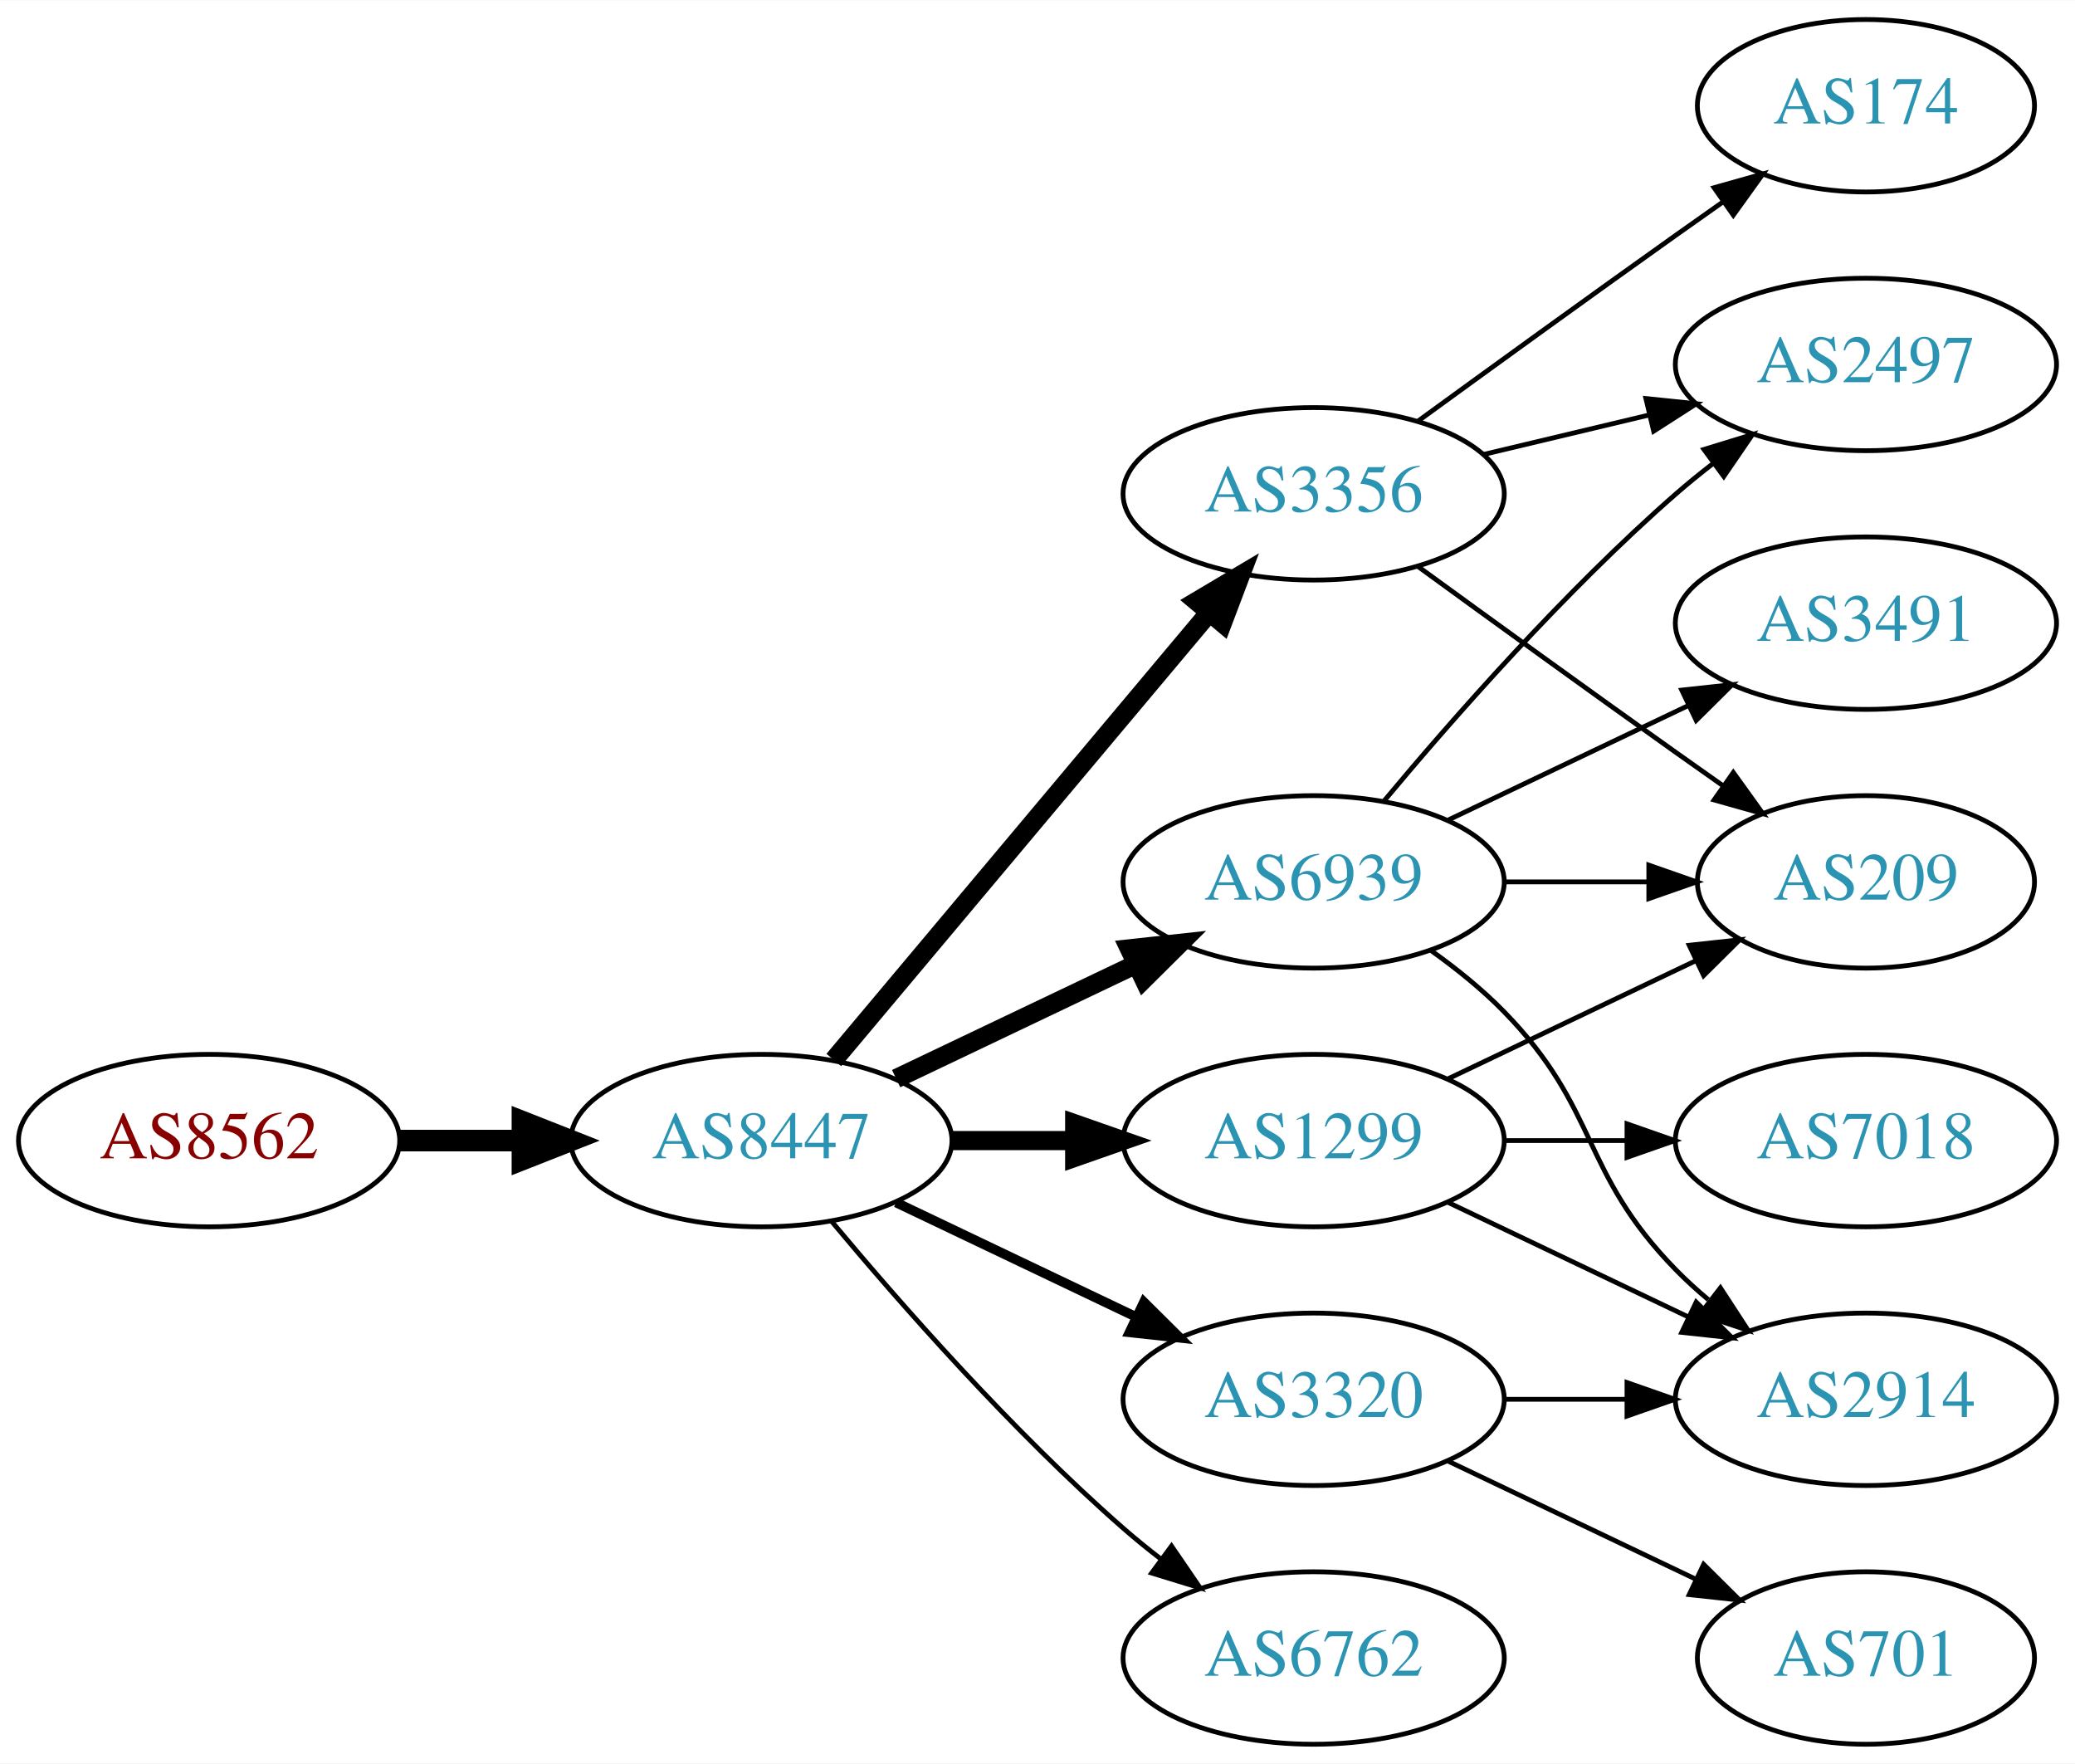
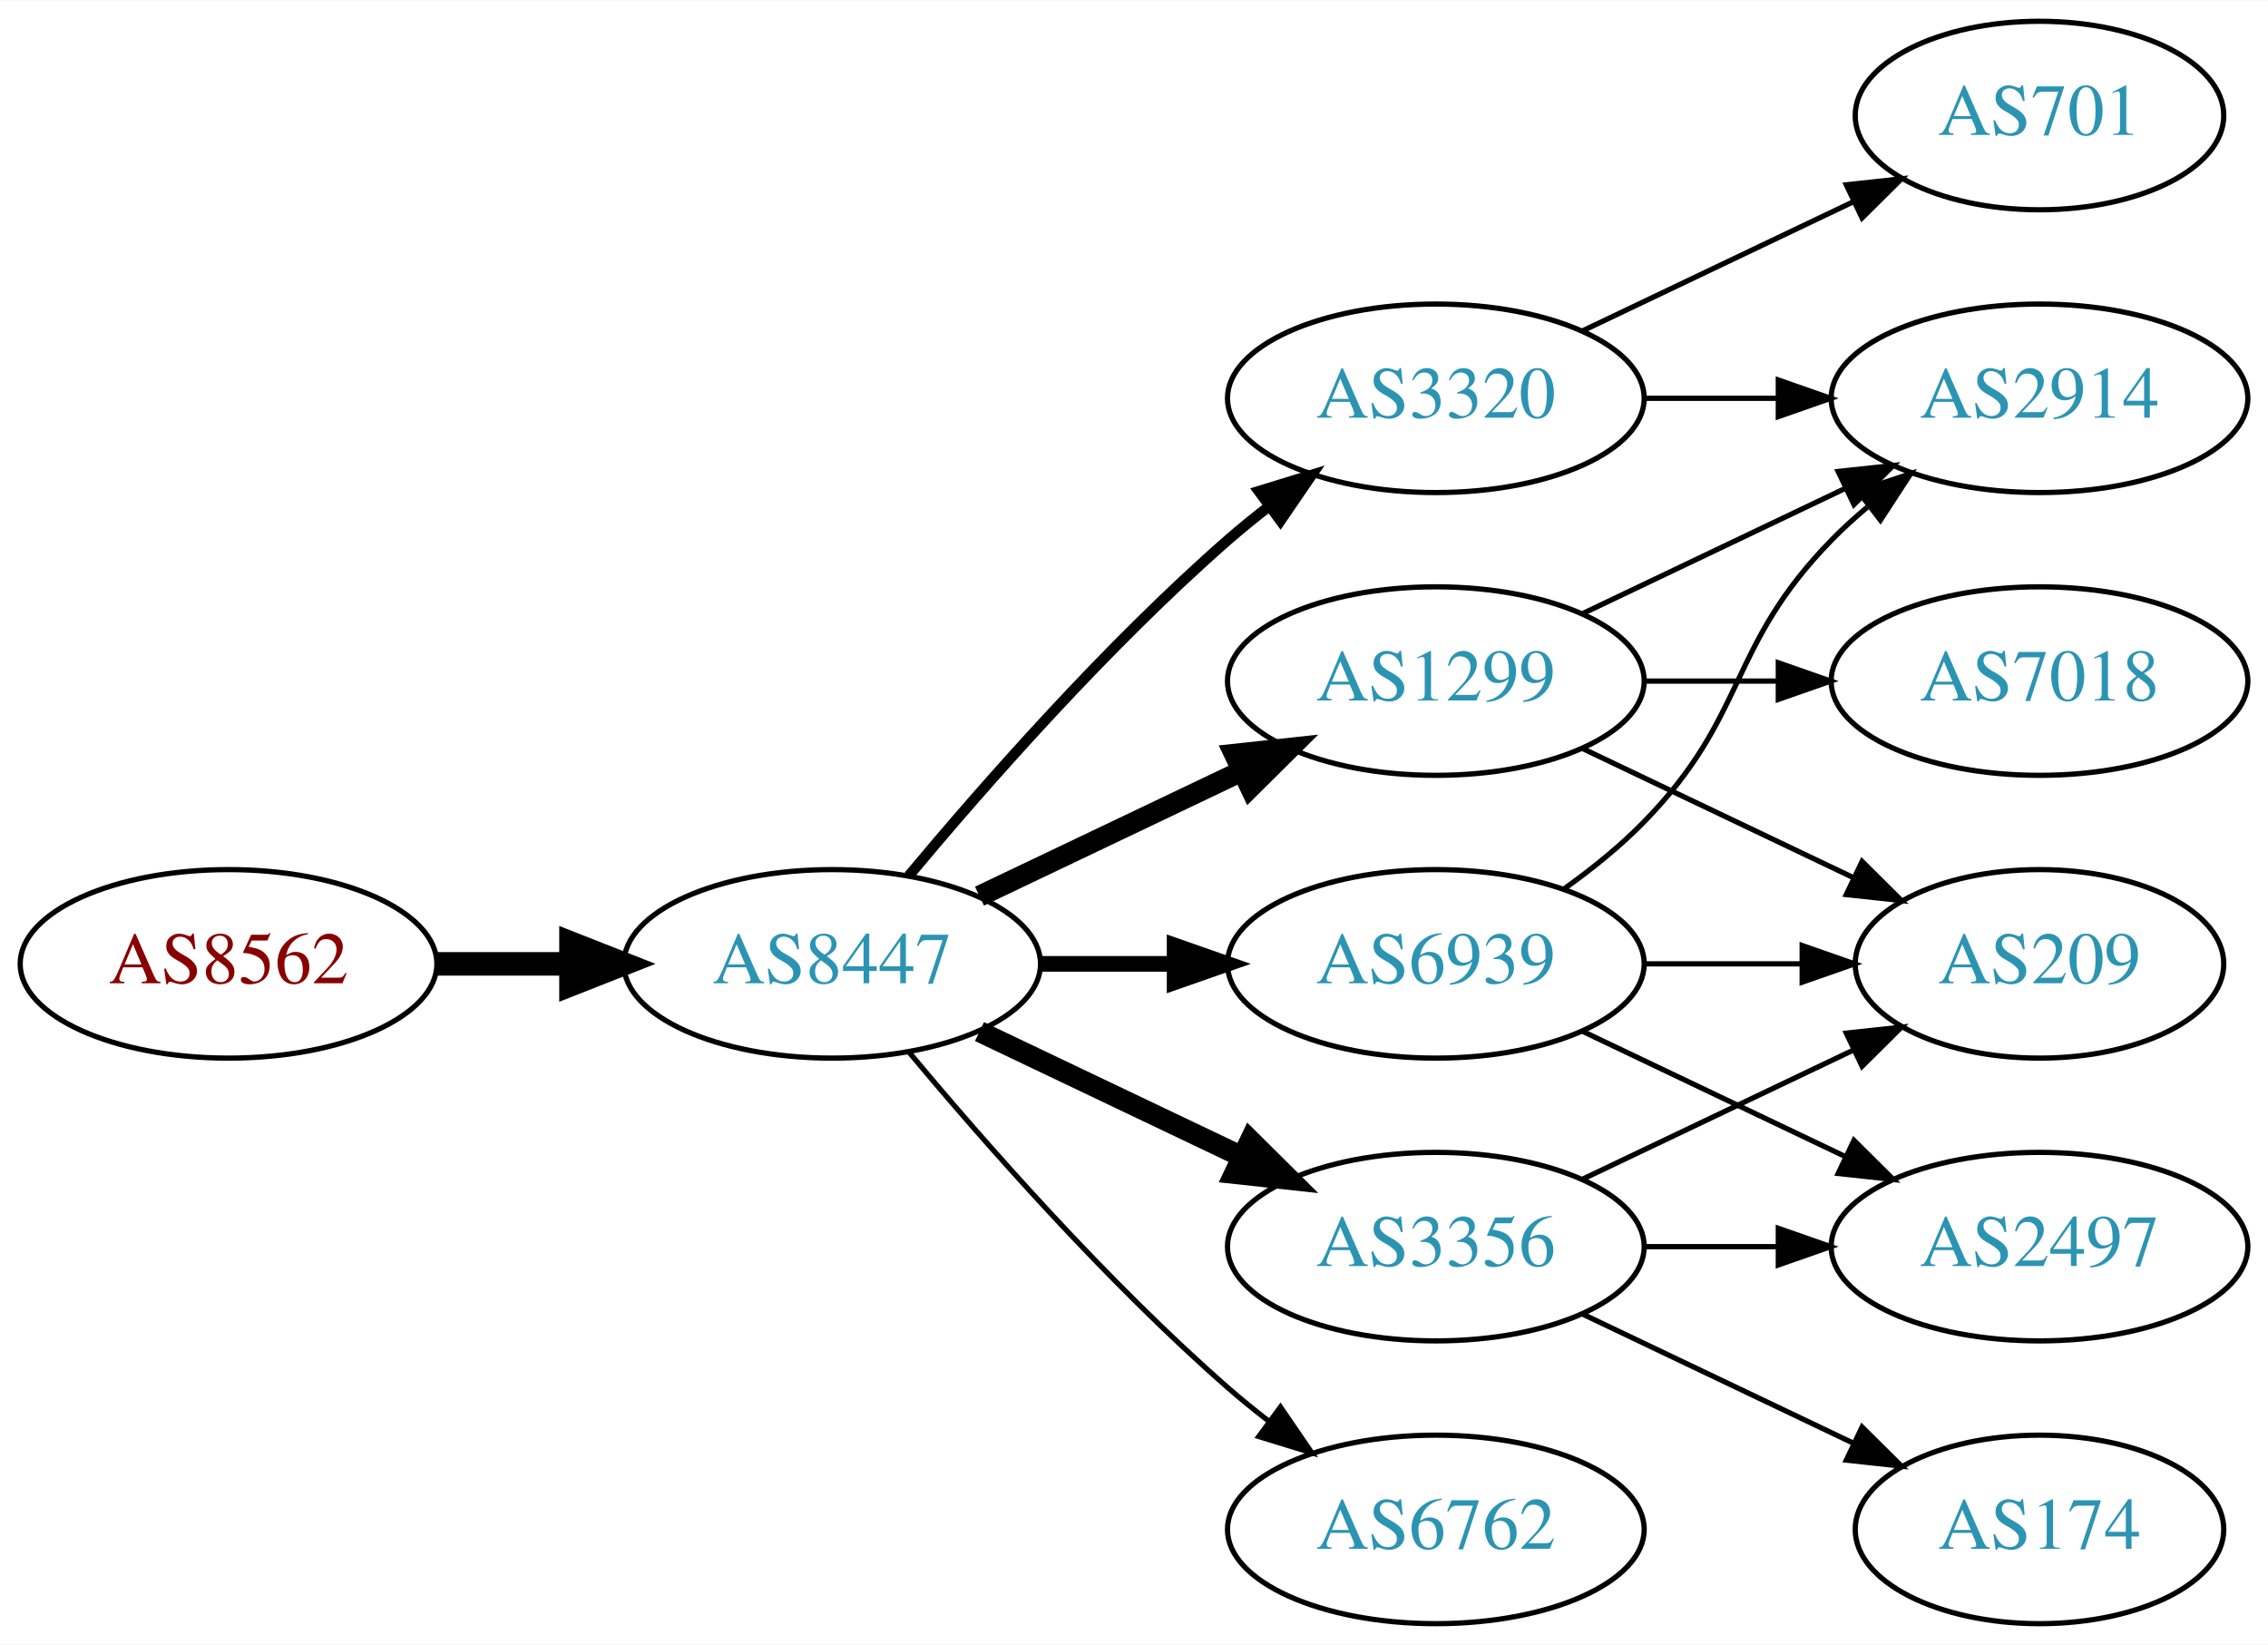
- <svg xmlns="http://www.w3.org/2000/svg" xmlns:xlink="http://www.w3.org/1999/xlink" width="433pt" height="368pt" viewBox="0.00 0.00 433.17 368.00">
-   <g id="graph0" class="graph" transform="scale(1 1) rotate(0) translate(4 364)">
-     <polygon fill="white" stroke="none" points="-4,4 -4,-364 429.172,-364 429.172,4 -4,4" />
+ <svg xmlns="http://www.w3.org/2000/svg" xmlns:xlink="http://www.w3.org/1999/xlink" width="433pt" height="314pt" viewBox="0.00 0.00 433.17 314.00">
+   <g id="graph0" class="graph" transform="scale(1 1) rotate(0) translate(4 310)">
+     <polygon fill="white" stroke="none" points="-4,4 -4,-310 429.172,-310 429.172,4 -4,4" />
    <g id="node1" class="node">
      <g id="a_node1">
        <a xlink:href="/asn/8562" xlink:title="AS8562 ~ A1 Telekom Austria AG [AT]">
          <ellipse fill="#ffffff" stroke="black" cx="39.647" cy="-126" rx="39.794" ry="18" />
          <text text-anchor="middle" x="39.647" y="-122.3" font-family="Times,serif" font-size="14.00" fill="#880000">AS8562</text>
        </a>
      </g>
    </g>
    <g id="node2" class="node">
      <g id="a_node2">
        <a xlink:href="/asn/8447" xlink:title="AS8447 ~ A1 Telekom Austria AG [AT]">
          <ellipse fill="#ffffff" stroke="black" cx="154.939" cy="-126" rx="39.794" ry="18" />
          <text text-anchor="middle" x="154.939" y="-122.3" font-family="Times,serif" font-size="14.00" fill="#2c94b3">AS8447</text>
        </a>
      </g>
    </g>
    <g id="edge1" class="edge">
      <path fill="none" stroke="black" stroke-width="4.5" d="M79.319,-126C87.522,-126 96.286,-126 104.818,-126" />
      <polygon fill="black" stroke="black" stroke-width="4.5" points="105.057,-129.938 115.057,-126 105.057,-122.063 105.057,-129.938" />
    </g>
    <g id="node3" class="node">
      <g id="a_node3">
-         <a xlink:href="/asn/3356" xlink:title="AS3356 ~ Level 3 Parent, LLC [US]">
-           <ellipse fill="#ffffff" stroke="black" cx="270.232" cy="-261" rx="39.794" ry="18" />
-           <text text-anchor="middle" x="270.232" y="-257.3" font-family="Times,serif" font-size="14.00" fill="#2c94b3">AS3356</text>
+         <a xlink:href="/asn/6939" xlink:title="AS6939 ~ Hurricane Electric LLC [US]">
+           <ellipse fill="#ffffff" stroke="black" cx="270.232" cy="-126" rx="39.794" ry="18" />
+           <text text-anchor="middle" x="270.232" y="-122.3" font-family="Times,serif" font-size="14.00" fill="#2c94b3">AS6939</text>
        </a>
      </g>
    </g>
    <g id="edge2" class="edge">
-       <path fill="none" stroke="black" stroke-width="4" d="M170.059,-142.825C189.734,-166.269 225.538,-208.934 248.316,-236.076" />
-       <polygon fill="black" stroke="black" stroke-width="4" points="245.825,-238.553 254.935,-243.963 251.188,-234.053 245.825,-238.553" />
+       <path fill="none" stroke="black" stroke-width="3" d="M194.612,-126C202.815,-126 211.579,-126 220.111,-126" />
+       <polygon fill="black" stroke="black" stroke-width="3" points="220.35,-129.5 230.35,-126 220.35,-122.5 220.35,-129.5" />
    </g>
    <g id="node4" class="node">
      <g id="a_node4">
-         <a xlink:href="/asn/6939" xlink:title="AS6939 ~ Hurricane Electric LLC [US]">
+         <a xlink:href="/asn/1299" xlink:title="AS1299 ~ Telia Carrier [EU]">
          <ellipse fill="#ffffff" stroke="black" cx="270.232" cy="-180" rx="39.794" ry="18" />
-           <text text-anchor="middle" x="270.232" y="-176.3" font-family="Times,serif" font-size="14.00" fill="#2c94b3">AS6939</text>
+           <text text-anchor="middle" x="270.232" y="-176.3" font-family="Times,serif" font-size="14.00" fill="#2c94b3">AS1299</text>
        </a>
      </g>
    </g>
    <g id="edge3" class="edge">
      <path fill="none" stroke="black" stroke-width="4" d="M183.076,-138.934C198.07,-146.081 216.891,-155.052 233.114,-162.785" />
      <polygon fill="black" stroke="black" stroke-width="4" points="231.784,-166.028 242.317,-167.171 234.796,-159.709 231.784,-166.028" />
    </g>
    <g id="node5" class="node">
      <g id="a_node5">
-         <a xlink:href="/asn/1299" xlink:title="AS1299 ~ Telia Carrier [EU]">
-           <ellipse fill="#ffffff" stroke="black" cx="270.232" cy="-126" rx="39.794" ry="18" />
-           <text text-anchor="middle" x="270.232" y="-122.3" font-family="Times,serif" font-size="14.00" fill="#2c94b3">AS1299</text>
+         <a xlink:href="/asn/3356" xlink:title="AS3356 ~ Level 3 Parent, LLC [US]">
+           <ellipse fill="#ffffff" stroke="black" cx="270.232" cy="-72" rx="39.794" ry="18" />
+           <text text-anchor="middle" x="270.232" y="-68.3" font-family="Times,serif" font-size="14.00" fill="#2c94b3">AS3356</text>
        </a>
      </g>
    </g>
    <g id="edge4" class="edge">
-       <path fill="none" stroke="black" stroke-width="4" d="M194.612,-126C202.815,-126 211.579,-126 220.111,-126" />
-       <polygon fill="black" stroke="black" stroke-width="4" points="220.35,-129.5 230.35,-126 220.35,-122.5 220.35,-129.5" />
+       <path fill="none" stroke="black" stroke-width="4" d="M183.076,-113.066C198.07,-105.919 216.891,-96.948 233.114,-89.215" />
+       <polygon fill="black" stroke="black" stroke-width="4" points="234.796,-92.291 242.317,-84.829 231.784,-85.972 234.796,-92.291" />
    </g>
    <g id="node6" class="node">
      <g id="a_node6">
-         <a xlink:href="/asn/3320" xlink:title="AS3320 ~ DTAG [DE]">
-           <ellipse fill="#ffffff" stroke="black" cx="270.232" cy="-72" rx="39.794" ry="18" />
-           <text text-anchor="middle" x="270.232" y="-68.3" font-family="Times,serif" font-size="14.00" fill="#2c94b3">AS3320</text>
-         </a>
-       </g>
-     </g>
-     <g id="edge5" class="edge">
-       <path fill="none" stroke="black" stroke-width="2" d="M183.076,-113.066C198.07,-105.919 216.891,-96.948 233.114,-89.215" />
-       <polygon fill="black" stroke="black" stroke-width="2" points="234.796,-92.291 242.317,-84.829 231.784,-85.972 234.796,-92.291" />
-     </g>
-     <g id="node7" class="node">
-       <g id="a_node7">
        <a xlink:href="/asn/6762" xlink:title="AS6762 ~ TELECOM ITALIA SPARKLE S.p.A. [IT]">
          <ellipse fill="#ffffff" stroke="black" cx="270.232" cy="-18" rx="39.794" ry="18" />
          <text text-anchor="middle" x="270.232" y="-14.3" font-family="Times,serif" font-size="14.00" fill="#2c94b3">AS6762</text>
        </a>
      </g>
    </g>
-     <g id="edge6" class="edge">
+     <g id="edge5" class="edge">
      <path fill="none" stroke="black" d="M169.569,-109.183C183.852,-92.071 207.398,-65.255 230.586,-45 233.052,-42.846 235.69,-40.706 238.388,-38.628" />
      <polygon fill="black" stroke="black" points="240.561,-41.375 246.542,-32.63 236.413,-35.736 240.561,-41.375" />
    </g>
+     <g id="node7" class="node">
+       <g id="a_node7">
+         <a xlink:href="/asn/3320" xlink:title="AS3320 ~ DTAG [DE]">
+           <ellipse fill="#ffffff" stroke="black" cx="270.232" cy="-234" rx="39.794" ry="18" />
+           <text text-anchor="middle" x="270.232" y="-230.3" font-family="Times,serif" font-size="14.00" fill="#2c94b3">AS3320</text>
+         </a>
+       </g>
+     </g>
+     <g id="edge6" class="edge">
+       <path fill="none" stroke="black" stroke-width="2" d="M169.569,-142.817C183.852,-159.929 207.398,-186.745 230.586,-207 233.052,-209.154 235.69,-211.294 238.388,-213.372" />
+       <polygon fill="black" stroke="black" stroke-width="2" points="236.413,-216.264 246.542,-219.37 240.561,-210.625 236.413,-216.264" />
+     </g>
    <g id="node8" class="node">
      <g id="a_node8">
-         <a xlink:href="/asn/2497" xlink:title="AS2497 ~ Internet Initiative Japan Inc. [JP]">
-           <ellipse fill="#ffffff" stroke="black" cx="385.525" cy="-288" rx="39.794" ry="18" />
-           <text text-anchor="middle" x="385.525" y="-284.3" font-family="Times,serif" font-size="14.00" fill="#2c94b3">AS2497</text>
+         <a xlink:href="/asn/2914" xlink:title="AS2914 ~ NTT America, Inc. [US]">
+           <ellipse fill="#ffffff" stroke="black" cx="385.525" cy="-234" rx="39.794" ry="18" />
+           <text text-anchor="middle" x="385.525" y="-230.3" font-family="Times,serif" font-size="14.00" fill="#2c94b3">AS2914</text>
        </a>
      </g>
    </g>
    <g id="edge7" class="edge">
-       <path fill="none" stroke="black" d="M305.84,-269.248C316.711,-271.838 328.865,-274.735 340.308,-277.462" />
-       <polygon fill="black" stroke="black" points="339.591,-280.889 350.13,-279.803 341.214,-274.08 339.591,-280.889" />
+       <path fill="none" stroke="black" d="M294.826,-140.389C300.082,-144.148 305.414,-148.437 309.879,-153 330.051,-173.617 325.706,-186.383 345.879,-207 347.972,-209.139 350.255,-211.218 352.632,-213.21" />
+       <polygon fill="black" stroke="black" points="350.875,-216.275 360.931,-219.611 355.15,-210.732 350.875,-216.275" />
    </g>
    <g id="node9" class="node">
      <g id="a_node9">
        <a xlink:href="/asn/209" xlink:title="AS209 ~ CenturyLink Communications, LLC [US]">
-           <ellipse fill="#ffffff" stroke="black" cx="385.525" cy="-180" rx="35.194" ry="18" />
-           <text text-anchor="middle" x="385.525" y="-176.3" font-family="Times,serif" font-size="14.00" fill="#2c94b3">AS209</text>
+           <ellipse fill="#ffffff" stroke="black" cx="385.525" cy="-126" rx="35.194" ry="18" />
+           <text text-anchor="middle" x="385.525" y="-122.3" font-family="Times,serif" font-size="14.00" fill="#2c94b3">AS209</text>
        </a>
      </g>
    </g>
    <g id="edge8" class="edge">
-       <path fill="none" stroke="black" d="M292.081,-245.778C307.015,-234.909 327.628,-219.975 345.879,-207 349.089,-204.718 352.458,-202.339 355.813,-199.982" />
-       <polygon fill="black" stroke="black" points="357.841,-202.834 364.023,-194.23 353.825,-197.101 357.841,-202.834" />
+       <path fill="none" stroke="black" d="M309.905,-126C319.61,-126 330.101,-126 340.064,-126" />
+       <polygon fill="black" stroke="black" points="340.2,-129.5 350.2,-126 340.2,-122.5 340.2,-129.5" />
    </g>
    <g id="node10" class="node">
      <g id="a_node10">
-         <a xlink:href="/asn/174" xlink:title="AS174 ~ Cogent Communications [US]">
-           <ellipse fill="#ffffff" stroke="black" cx="385.525" cy="-342" rx="35.194" ry="18" />
-           <text text-anchor="middle" x="385.525" y="-338.3" font-family="Times,serif" font-size="14.00" fill="#2c94b3">AS174</text>
+         <a xlink:href="/asn/2497" xlink:title="AS2497 ~ Internet Initiative Japan Inc. [JP]">
+           <ellipse fill="#ffffff" stroke="black" cx="385.525" cy="-72" rx="39.794" ry="18" />
+           <text text-anchor="middle" x="385.525" y="-68.3" font-family="Times,serif" font-size="14.00" fill="#2c94b3">AS2497</text>
        </a>
      </g>
    </g>
    <g id="edge9" class="edge">
-       <path fill="none" stroke="black" d="M292.081,-276.222C307.015,-287.091 327.628,-302.025 345.879,-315 349.089,-317.282 352.458,-319.661 355.813,-322.018" />
-       <polygon fill="black" stroke="black" points="353.825,-324.899 364.023,-327.77 357.841,-319.166 353.825,-324.899" />
-     </g>
-     <g id="edge12" class="edge">
-       <path fill="none" stroke="black" d="M284.862,-196.817C299.145,-213.929 322.691,-240.745 345.879,-261 348.345,-263.154 350.983,-265.294 353.681,-267.372" />
-       <polygon fill="black" stroke="black" points="351.706,-270.264 361.835,-273.37 355.854,-264.625 351.706,-270.264" />
-     </g>
-     <g id="edge11" class="edge">
-       <path fill="none" stroke="black" d="M309.905,-180C319.61,-180 330.101,-180 340.064,-180" />
-       <polygon fill="black" stroke="black" points="340.2,-183.5 350.2,-180 340.2,-176.5 340.2,-183.5" />
-     </g>
-     <g id="node11" class="node">
-       <g id="a_node11">
-         <a xlink:href="/asn/2914" xlink:title="AS2914 ~ NTT America, Inc. [US]">
-           <ellipse fill="#ffffff" stroke="black" cx="385.525" cy="-72" rx="39.794" ry="18" />
-           <text text-anchor="middle" x="385.525" y="-68.3" font-family="Times,serif" font-size="14.00" fill="#2c94b3">AS2914</text>
-         </a>
-       </g>
-     </g>
-     <g id="edge10" class="edge">
-       <path fill="none" stroke="black" d="M294.826,-165.611C300.082,-161.852 305.414,-157.563 309.879,-153 330.051,-132.383 325.706,-119.617 345.879,-99 347.972,-96.861 350.255,-94.782 352.632,-92.79" />
-       <polygon fill="black" stroke="black" points="355.15,-95.268 360.931,-86.389 350.875,-89.725 355.15,-95.268" />
-     </g>
-     <g id="node12" class="node">
-       <g id="a_node12">
-         <a xlink:href="/asn/3491" xlink:title="AS3491 ~ PCCW Global, Inc. [US]">
-           <ellipse fill="#ffffff" stroke="black" cx="385.525" cy="-234" rx="39.794" ry="18" />
-           <text text-anchor="middle" x="385.525" y="-230.3" font-family="Times,serif" font-size="14.00" fill="#2c94b3">AS3491</text>
-         </a>
-       </g>
+       <path fill="none" stroke="black" d="M298.369,-113.066C313.363,-105.919 332.184,-96.948 348.407,-89.215" />
+       <polygon fill="black" stroke="black" points="350.089,-92.291 357.61,-84.829 347.077,-85.972 350.089,-92.291" />
    </g>
    <g id="edge13" class="edge">
      <path fill="none" stroke="black" d="M298.369,-192.934C313.363,-200.081 332.184,-209.052 348.407,-216.785" />
      <polygon fill="black" stroke="black" points="347.077,-220.028 357.61,-221.171 350.089,-213.709 347.077,-220.028" />
    </g>
-     <g id="edge16" class="edge">
-       <path fill="none" stroke="black" d="M298.369,-138.934C313.801,-146.29 333.286,-155.577 349.821,-163.459" />
-       <polygon fill="black" stroke="black" points="348.63,-166.768 359.163,-167.911 351.642,-160.449 348.63,-166.768" />
+     <g id="edge15" class="edge">
+       <path fill="none" stroke="black" d="M298.369,-167.066C313.801,-159.71 333.286,-150.423 349.821,-142.541" />
+       <polygon fill="black" stroke="black" points="351.642,-145.551 359.163,-138.089 348.63,-139.232 351.642,-145.551" />
    </g>
-     <g id="edge15" class="edge">
-       <path fill="none" stroke="black" d="M298.369,-113.066C313.363,-105.919 332.184,-96.948 348.407,-89.215" />
-       <polygon fill="black" stroke="black" points="350.089,-92.291 357.61,-84.829 347.077,-85.972 350.089,-92.291" />
-     </g>
-     <g id="node13" class="node">
-       <g id="a_node13">
+     <g id="node12" class="node">
+       <g id="a_node12">
        <a xlink:href="/asn/7018" xlink:title="AS7018 ~ AT&amp;T Services, Inc. [US]">
-           <ellipse fill="#ffffff" stroke="black" cx="385.525" cy="-126" rx="39.794" ry="18" />
-           <text text-anchor="middle" x="385.525" y="-122.3" font-family="Times,serif" font-size="14.00" fill="#2c94b3">AS7018</text>
+           <ellipse fill="#ffffff" stroke="black" cx="385.525" cy="-180" rx="39.794" ry="18" />
+           <text text-anchor="middle" x="385.525" y="-176.3" font-family="Times,serif" font-size="14.00" fill="#2c94b3">AS7018</text>
        </a>
      </g>
    </g>
    <g id="edge14" class="edge">
-       <path fill="none" stroke="black" d="M309.905,-126C318.108,-126 326.872,-126 335.404,-126" />
-       <polygon fill="black" stroke="black" points="335.643,-129.5 345.643,-126 335.643,-122.5 335.643,-129.5" />
+       <path fill="none" stroke="black" d="M309.905,-180C318.108,-180 326.872,-180 335.404,-180" />
+       <polygon fill="black" stroke="black" points="335.643,-183.5 345.643,-180 335.643,-176.5 335.643,-183.5" />
    </g>
-     <g id="edge18" class="edge">
+     <g id="edge10" class="edge">
+       <path fill="none" stroke="black" d="M298.369,-84.934C313.801,-92.29 333.286,-101.577 349.821,-109.459" />
+       <polygon fill="black" stroke="black" points="348.63,-112.768 359.163,-113.911 351.642,-106.449 348.63,-112.768" />
+     </g>
+     <g id="edge11" class="edge">
      <path fill="none" stroke="black" d="M309.905,-72C318.108,-72 326.872,-72 335.404,-72" />
      <polygon fill="black" stroke="black" points="335.643,-75.5 345.643,-72 335.643,-68.5 335.643,-75.5" />
    </g>
-     <g id="node14" class="node">
-       <g id="a_node14">
+     <g id="node11" class="node">
+       <g id="a_node11">
+         <a xlink:href="/asn/174" xlink:title="AS174 ~ Cogent Communications [US]">
+           <ellipse fill="#ffffff" stroke="black" cx="385.525" cy="-18" rx="35.194" ry="18" />
+           <text text-anchor="middle" x="385.525" y="-14.3" font-family="Times,serif" font-size="14.00" fill="#2c94b3">AS174</text>
+         </a>
+       </g>
+     </g>
+     <g id="edge12" class="edge">
+       <path fill="none" stroke="black" d="M298.369,-59.066C313.801,-51.71 333.286,-42.423 349.821,-34.541" />
+       <polygon fill="black" stroke="black" points="351.642,-37.551 359.163,-30.089 348.63,-31.232 351.642,-37.551" />
+     </g>
+     <g id="edge16" class="edge">
+       <path fill="none" stroke="black" d="M309.905,-234C318.108,-234 326.872,-234 335.404,-234" />
+       <polygon fill="black" stroke="black" points="335.643,-237.5 345.643,-234 335.643,-230.5 335.643,-237.5" />
+     </g>
+     <g id="node13" class="node">
+       <g id="a_node13">
        <a xlink:href="/asn/701" xlink:title="AS701 ~ UUNET [US]">
-           <ellipse fill="#ffffff" stroke="black" cx="385.525" cy="-18" rx="35.194" ry="18" />
-           <text text-anchor="middle" x="385.525" y="-14.3" font-family="Times,serif" font-size="14.00" fill="#2c94b3">AS701</text>
+           <ellipse fill="#ffffff" stroke="black" cx="385.525" cy="-288" rx="35.194" ry="18" />
+           <text text-anchor="middle" x="385.525" y="-284.3" font-family="Times,serif" font-size="14.00" fill="#2c94b3">AS701</text>
        </a>
      </g>
    </g>
    <g id="edge17" class="edge">
-       <path fill="none" stroke="black" d="M298.369,-59.066C313.801,-51.71 333.286,-42.423 349.821,-34.541" />
-       <polygon fill="black" stroke="black" points="351.642,-37.551 359.163,-30.089 348.63,-31.232 351.642,-37.551" />
+       <path fill="none" stroke="black" d="M298.369,-246.934C313.801,-254.29 333.286,-263.577 349.821,-271.459" />
+       <polygon fill="black" stroke="black" points="348.63,-274.768 359.163,-275.911 351.642,-268.449 348.63,-274.768" />
    </g>
  </g>
</svg>
